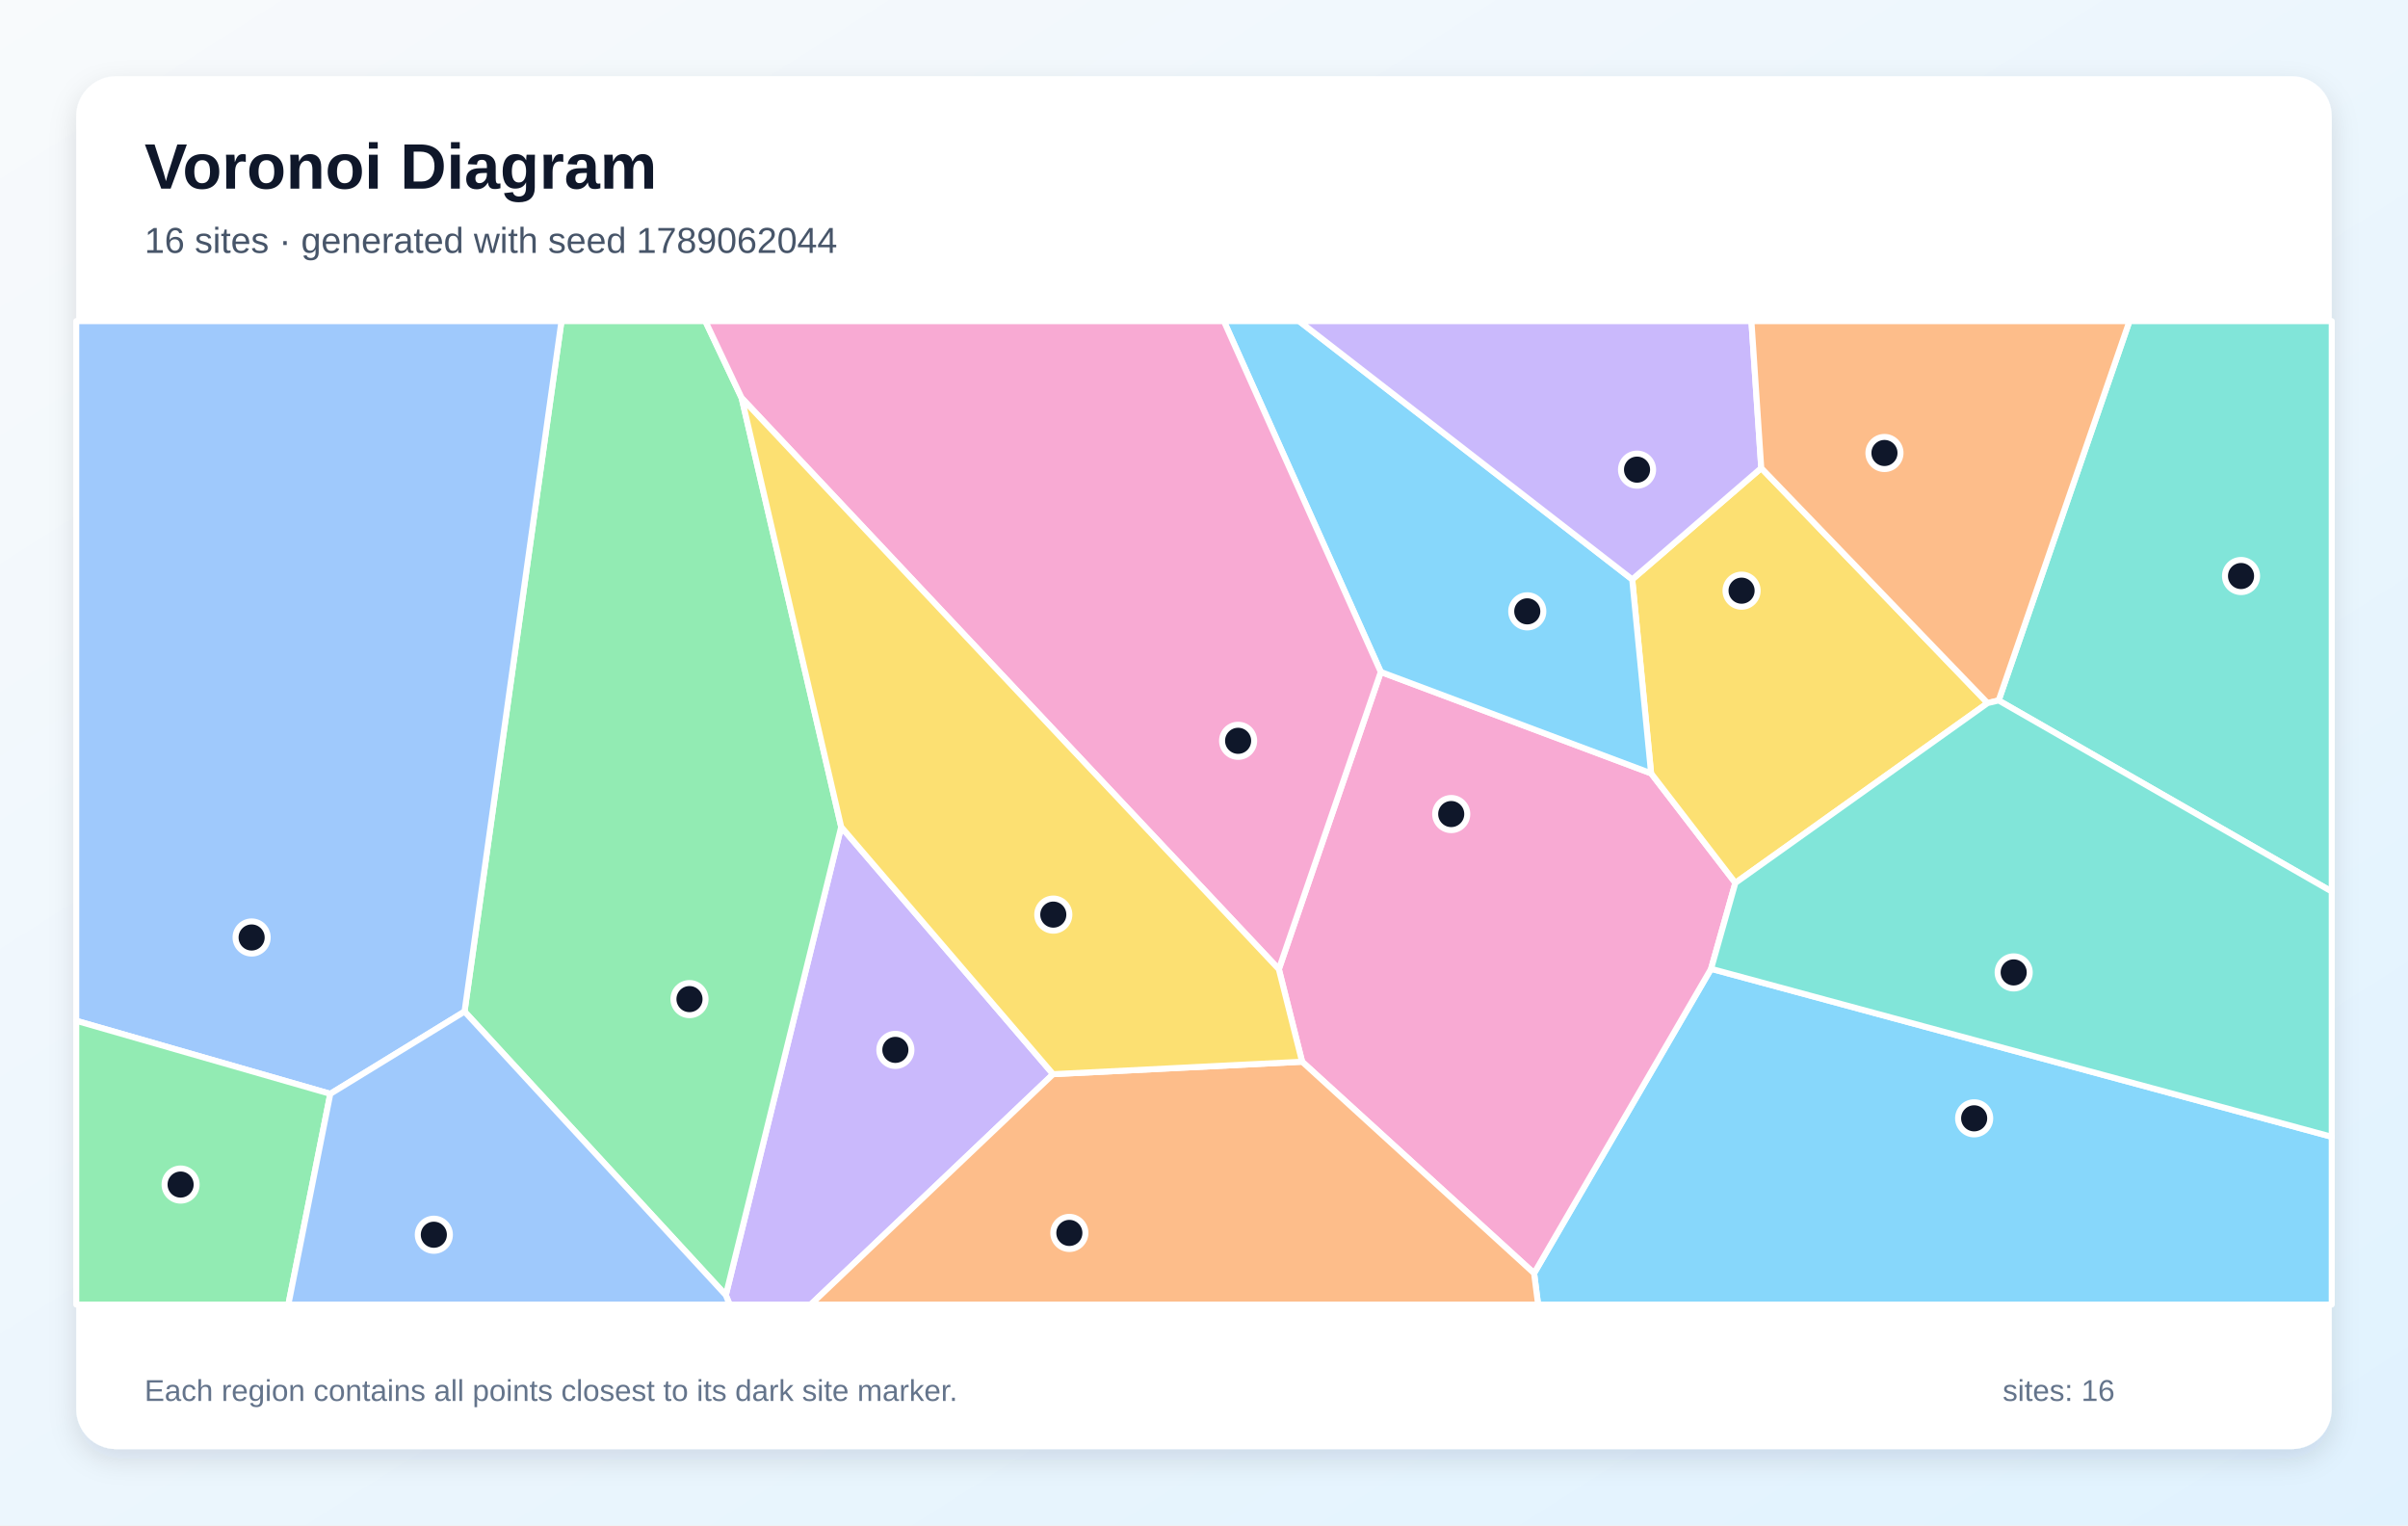
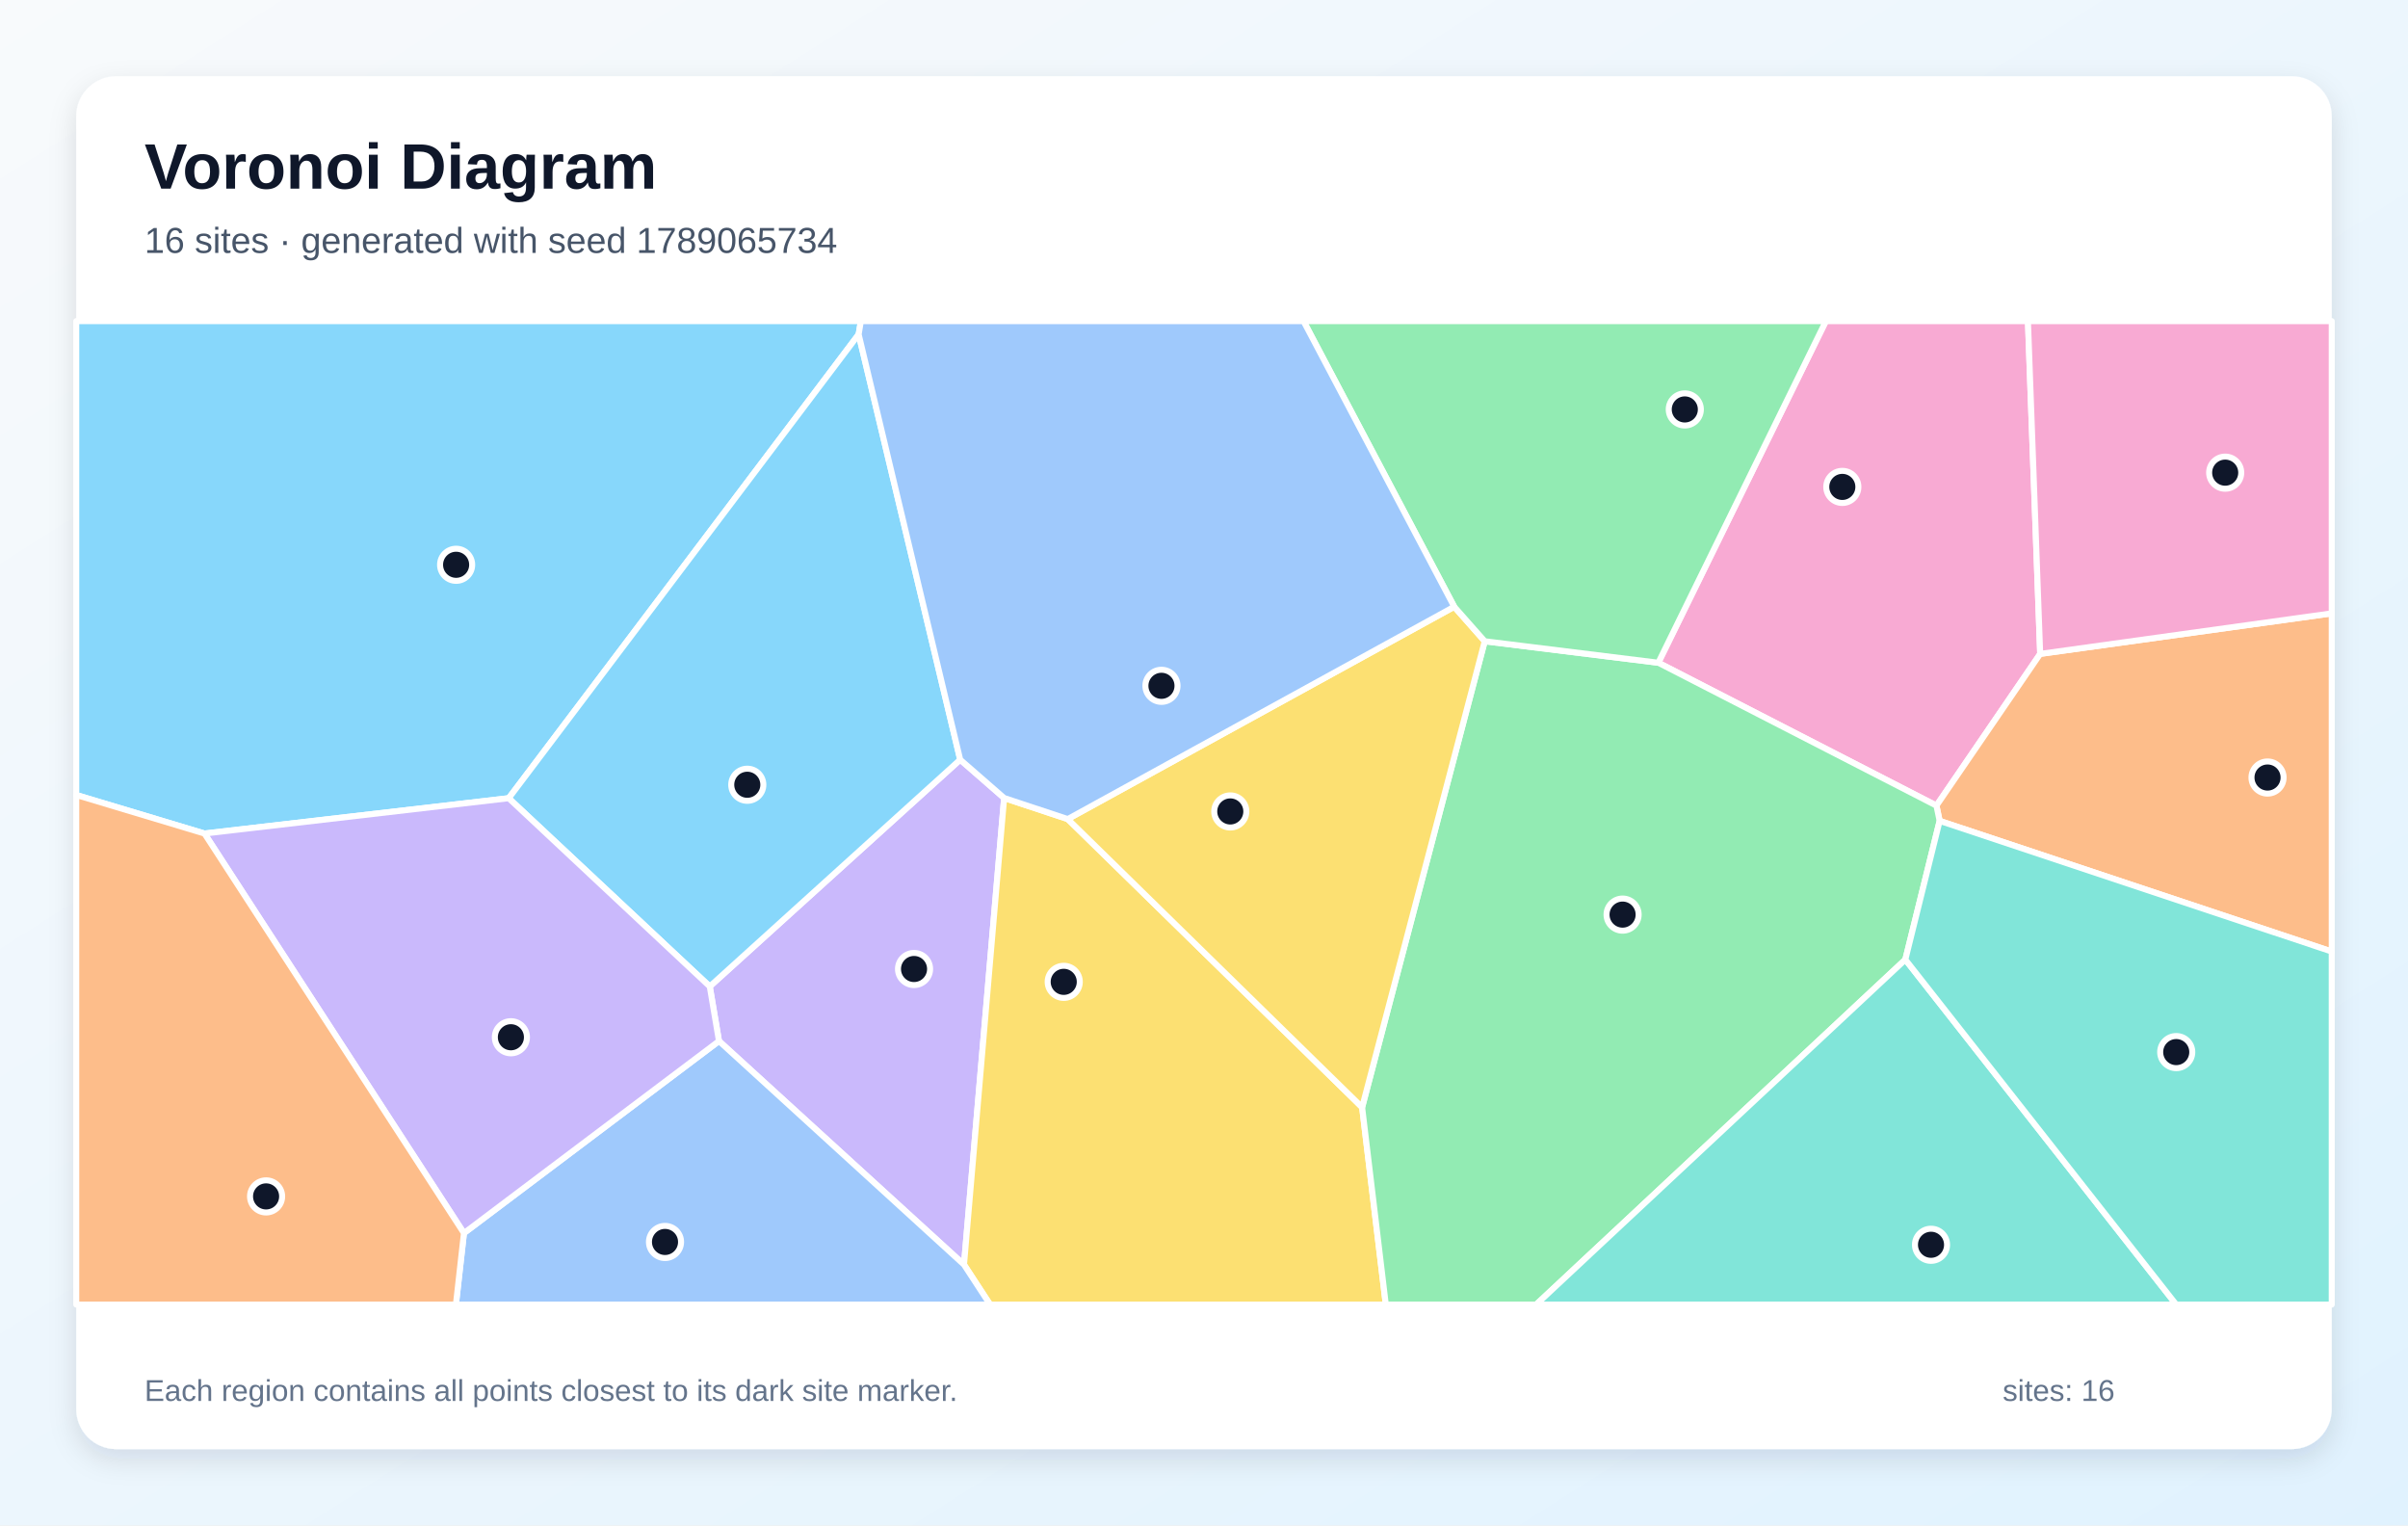
<svg xmlns="http://www.w3.org/2000/svg" width="1200" height="760" viewBox="0 0 1200 760" role="img" aria-labelledby="title description">
  <defs>
    <linearGradient id="background" x1="0" y1="0" x2="1" y2="1">
      <stop stop-color="#F8FAFC" />
      <stop offset="1" stop-color="#E0F2FE" />
    </linearGradient>
    <filter id="shadow" x="-10%" y="-10%" width="120%" height="120%">
      <feDropShadow dx="0" dy="5" stdDeviation="7" flood-color="#0F172A" flood-opacity=".12" />
    </filter>
  </defs>
  <rect width="1200" height="760" fill="url(#background)" />
  <rect x="38" y="38" width="1124" height="684" rx="20" fill="#FFFFFF" filter="url(#shadow)" />
  <g font-family="Arial, sans-serif">
    <text x="72" y="94" font-size="32" font-weight="700" fill="#0F172A">Voronoi Diagram</text>
-     <text x="72" y="126" font-size="18" fill="#475569">16 sites · generated with seed 1789062044</text>
+     <text x="72" y="126" font-size="18" fill="#475569">16 sites · generated with seed 1789065734</text>
  </g>
  <g stroke="#FFFFFF" stroke-width="3" stroke-linejoin="round">
-     <polygon points="764.5,634.4 852.7,482.7 1162.0,566.4 1162.0,650.0 766.5,650.0" fill="#38BDF8" fill-opacity="0.60" />
-     <polygon points="361.7,645.3 419.2,412.0 524.8,535.2 404.0,650.0 363.6,650.0" fill="#A78BFA" fill-opacity="0.60" />
-     <polygon points="648.9,529.0 637.3,482.9 688.1,334.8 822.8,385.3 864.8,439.9 852.7,482.7 764.5,634.4" fill="#F472B6" fill-opacity="0.60" />
-     <polygon points="524.8,535.2 648.9,529.0 764.5,634.4 766.5,650.0 404.0,650.0" fill="#FB923C" fill-opacity="0.60" />
-     <polygon points="864.8,439.9 822.8,385.3 813.4,288.7 877.7,233.2 990.5,350.3" fill="#FACC15" fill-opacity="0.60" />
-     <polygon points="231.5,504.0 279.8,160.0 351.5,160.0 369.6,198.3 419.2,412.0 361.7,645.3" fill="#4ADE80" fill-opacity="0.60" />
-     <polygon points="996.0,349.0 1061.2,160.0 1162.0,160.0 1162.0,444.2" fill="#2DD4BF" fill-opacity="0.60" />
-     <polygon points="164.6,545.0 38.0,508.6 38.0,160.0 279.8,160.0 231.5,504.0" fill="#60A5FA" fill-opacity="0.60" />
-     <polygon points="813.4,288.7 822.8,385.3 688.1,334.8 609.9,160.0 647.4,160.0" fill="#38BDF8" fill-opacity="0.60" />
-     <polygon points="877.7,233.2 813.4,288.7 647.4,160.0 872.8,160.0" fill="#A78BFA" fill-opacity="0.60" />
-     <polygon points="688.1,334.8 637.3,482.9 369.6,198.3 351.5,160.0 609.9,160.0" fill="#F472B6" fill-opacity="0.60" />
-     <polygon points="996.0,349.0 990.5,350.3 877.7,233.2 872.8,160.0 1061.2,160.0" fill="#FB923C" fill-opacity="0.60" />
-     <polygon points="524.8,535.2 419.2,412.0 369.6,198.3 637.3,482.9 648.9,529.0" fill="#FACC15" fill-opacity="0.60" />
-     <polygon points="38.0,508.6 164.6,545.0 143.7,650.0 38.0,650.0" fill="#4ADE80" fill-opacity="0.60" />
-     <polygon points="852.7,482.7 864.8,439.9 990.5,350.3 996.0,349.0 1162.0,444.2 1162.0,566.4" fill="#2DD4BF" fill-opacity="0.60" />
-     <polygon points="164.6,545.0 231.5,504.0 361.7,645.3 363.6,650.0 143.7,650.0" fill="#60A5FA" fill-opacity="0.60" />
+     <polygon points="427.9,166.6 253.5,397.7 101.9,415.3 38.0,396.1 38.0,160.0 429.0,160.0" fill="#38BDF8" fill-opacity="0.60" />
+     <polygon points="358.3,518.7 353.7,491.5 478.5,378.5 500.4,397.6 480.4,630.1" fill="#A78BFA" fill-opacity="0.60" />
+     <polygon points="1016.7,325.8 965.0,401.4 826.4,330.2 909.9,160.0 1010.6,160.0" fill="#F472B6" fill-opacity="0.60" />
+     <polygon points="966.6,409.0 965.0,401.4 1016.7,325.8 1162.0,305.6 1162.0,474.1" fill="#FB923C" fill-opacity="0.60" />
+     <polygon points="480.4,630.1 500.4,397.6 532.1,408.1 678.8,551.7 690.6,650.0 493.4,650.0" fill="#FACC15" fill-opacity="0.60" />
+     <polygon points="678.8,551.7 739.9,319.5 826.4,330.2 965.0,401.4 966.6,409.0 949.5,478.1 765.5,650.0 690.6,650.0" fill="#4ADE80" fill-opacity="0.60" />
+     <polygon points="949.5,478.1 1084.5,650.0 765.5,650.0" fill="#2DD4BF" fill-opacity="0.60" />
+     <polygon points="231.2,614.4 358.3,518.7 480.4,630.1 493.4,650.0 227.2,650.0" fill="#60A5FA" fill-opacity="0.60" />
+     <polygon points="253.5,397.7 427.9,166.6 478.5,378.5 353.7,491.5" fill="#38BDF8" fill-opacity="0.60" />
+     <polygon points="101.9,415.3 253.5,397.7 353.7,491.5 358.3,518.7 231.2,614.4" fill="#A78BFA" fill-opacity="0.60" />
+     <polygon points="1016.7,325.8 1010.6,160.0 1162.0,160.0 1162.0,305.6" fill="#F472B6" fill-opacity="0.60" />
+     <polygon points="38.0,396.1 101.9,415.3 231.2,614.4 227.2,650.0 38.0,650.0" fill="#FB923C" fill-opacity="0.60" />
+     <polygon points="724.7,302.3 739.9,319.5 678.8,551.7 532.1,408.1" fill="#FACC15" fill-opacity="0.60" />
+     <polygon points="826.4,330.2 739.9,319.5 724.7,302.3 649.6,160.0 909.9,160.0" fill="#4ADE80" fill-opacity="0.60" />
+     <polygon points="949.5,478.1 966.6,409.0 1162.0,474.1 1162.0,650.0 1084.5,650.0" fill="#2DD4BF" fill-opacity="0.60" />
+     <polygon points="724.7,302.3 532.1,408.1 500.4,397.6 478.5,378.5 427.9,166.6 429.0,160.0 649.6,160.0" fill="#60A5FA" fill-opacity="0.60" />
  </g>
  <g>
-     <circle cx="983.8" cy="557.2" r="8" fill="#0F172A" stroke="#FFFFFF" stroke-width="3" />
-     <circle cx="446.2" cy="523.1" r="8" fill="#0F172A" stroke="#FFFFFF" stroke-width="3" />
-     <circle cx="723.2" cy="405.6" r="8" fill="#0F172A" stroke="#FFFFFF" stroke-width="3" />
-     <circle cx="532.9" cy="614.3" r="8" fill="#0F172A" stroke="#FFFFFF" stroke-width="3" />
-     <circle cx="867.9" cy="294.3" r="8" fill="#0F172A" stroke="#FFFFFF" stroke-width="3" />
-     <circle cx="343.6" cy="497.8" r="8" fill="#0F172A" stroke="#FFFFFF" stroke-width="3" />
-     <circle cx="1116.8" cy="287.0" r="8" fill="#0F172A" stroke="#FFFFFF" stroke-width="3" />
-     <circle cx="125.4" cy="467.1" r="8" fill="#0F172A" stroke="#FFFFFF" stroke-width="3" />
-     <circle cx="761.1" cy="304.6" r="8" fill="#0F172A" stroke="#FFFFFF" stroke-width="3" />
-     <circle cx="815.8" cy="234.0" r="8" fill="#0F172A" stroke="#FFFFFF" stroke-width="3" />
-     <circle cx="617.0" cy="369.1" r="8" fill="#0F172A" stroke="#FFFFFF" stroke-width="3" />
-     <circle cx="939.1" cy="225.7" r="8" fill="#0F172A" stroke="#FFFFFF" stroke-width="3" />
-     <circle cx="524.9" cy="455.7" r="8" fill="#0F172A" stroke="#FFFFFF" stroke-width="3" />
-     <circle cx="90.0" cy="590.2" r="8" fill="#0F172A" stroke="#FFFFFF" stroke-width="3" />
-     <circle cx="1003.5" cy="484.5" r="8" fill="#0F172A" stroke="#FFFFFF" stroke-width="3" />
-     <circle cx="216.2" cy="615.2" r="8" fill="#0F172A" stroke="#FFFFFF" stroke-width="3" />
+     <circle cx="227.3" cy="281.4" r="8" fill="#0F172A" stroke="#FFFFFF" stroke-width="3" />
+     <circle cx="455.5" cy="482.8" r="8" fill="#0F172A" stroke="#FFFFFF" stroke-width="3" />
+     <circle cx="918.1" cy="242.6" r="8" fill="#0F172A" stroke="#FFFFFF" stroke-width="3" />
+     <circle cx="1130.0" cy="387.4" r="8" fill="#0F172A" stroke="#FFFFFF" stroke-width="3" />
+     <circle cx="530.1" cy="489.2" r="8" fill="#0F172A" stroke="#FFFFFF" stroke-width="3" />
+     <circle cx="808.6" cy="455.7" r="8" fill="#0F172A" stroke="#FFFFFF" stroke-width="3" />
+     <circle cx="962.3" cy="620.2" r="8" fill="#0F172A" stroke="#FFFFFF" stroke-width="3" />
+     <circle cx="331.4" cy="618.8" r="8" fill="#0F172A" stroke="#FFFFFF" stroke-width="3" />
+     <circle cx="372.4" cy="391.0" r="8" fill="#0F172A" stroke="#FFFFFF" stroke-width="3" />
+     <circle cx="254.6" cy="516.8" r="8" fill="#0F172A" stroke="#FFFFFF" stroke-width="3" />
+     <circle cx="1108.9" cy="235.5" r="8" fill="#0F172A" stroke="#FFFFFF" stroke-width="3" />
+     <circle cx="132.6" cy="596.1" r="8" fill="#0F172A" stroke="#FFFFFF" stroke-width="3" />
+     <circle cx="613.1" cy="404.3" r="8" fill="#0F172A" stroke="#FFFFFF" stroke-width="3" />
+     <circle cx="839.6" cy="204.0" r="8" fill="#0F172A" stroke="#FFFFFF" stroke-width="3" />
+     <circle cx="1084.5" cy="524.2" r="8" fill="#0F172A" stroke="#FFFFFF" stroke-width="3" />
+     <circle cx="578.8" cy="341.7" r="8" fill="#0F172A" stroke="#FFFFFF" stroke-width="3" />
  </g>
  <g font-family="Arial, sans-serif" font-size="15" fill="#64748B">
    <text x="72" y="698">Each region contains all points closest to its dark site marker.</text>
    <text x="998" y="698">sites: 16</text>
  </g>
</svg>
